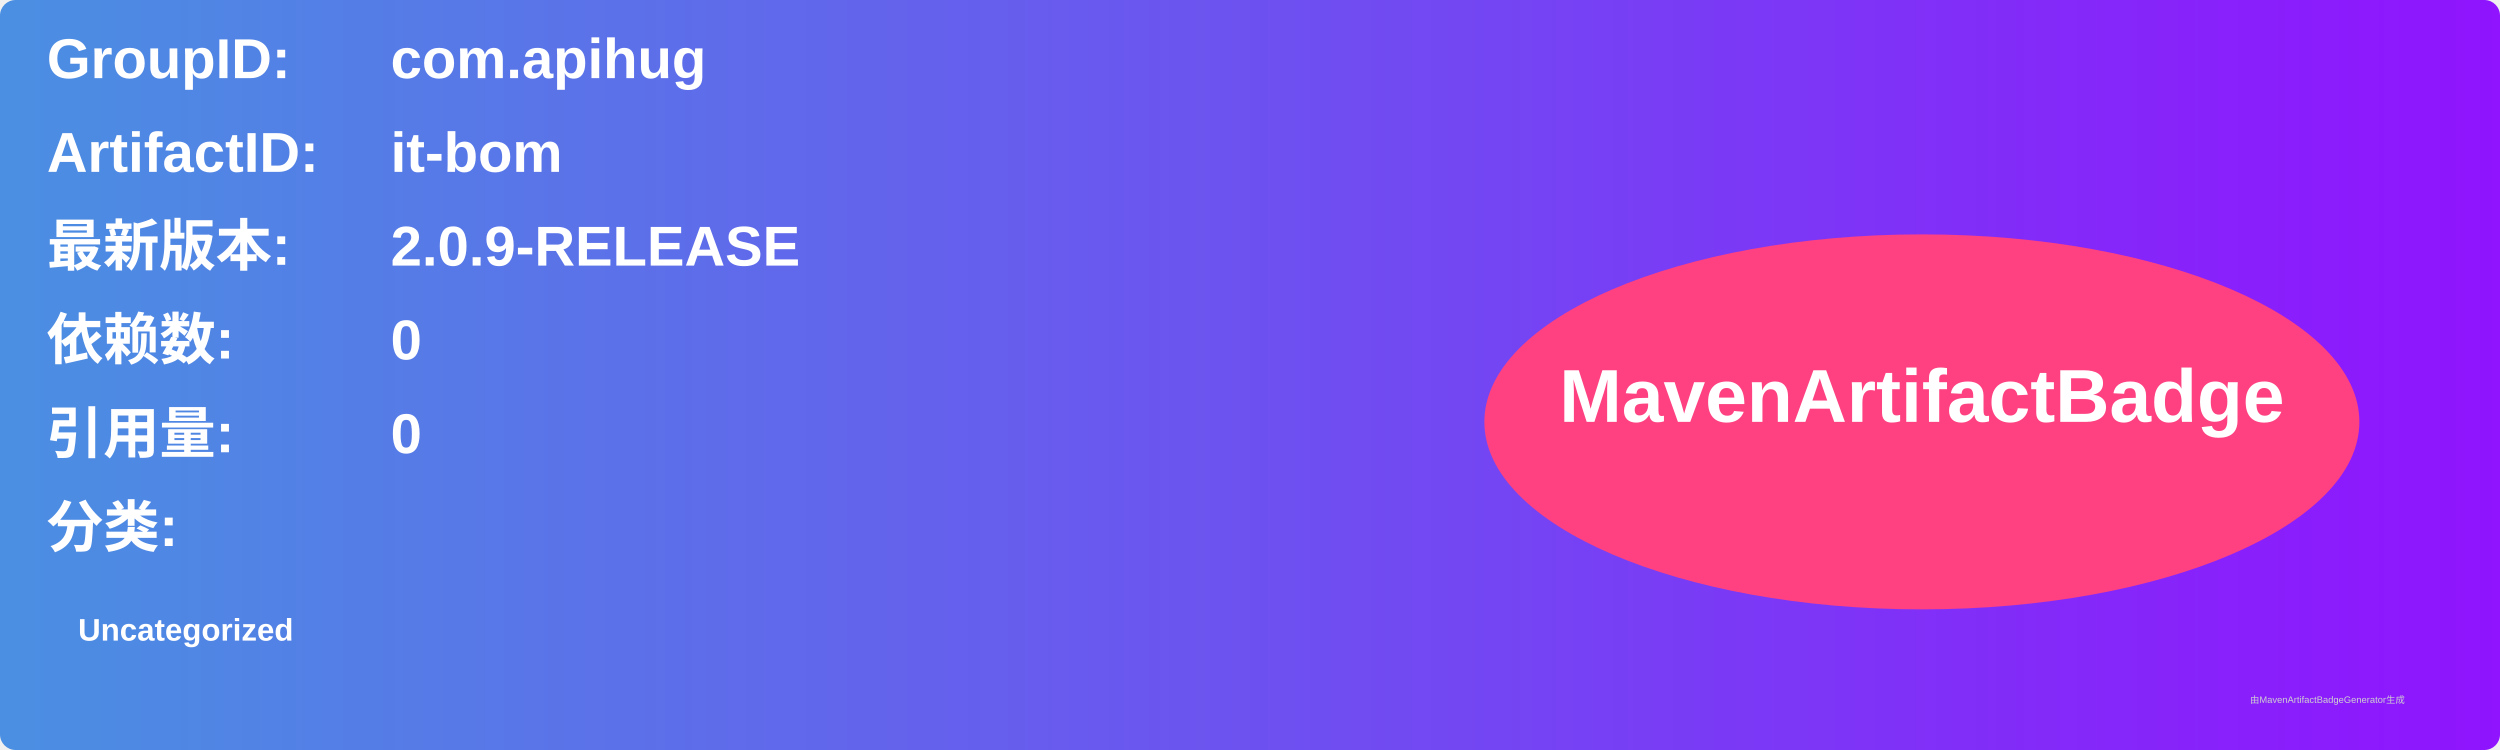
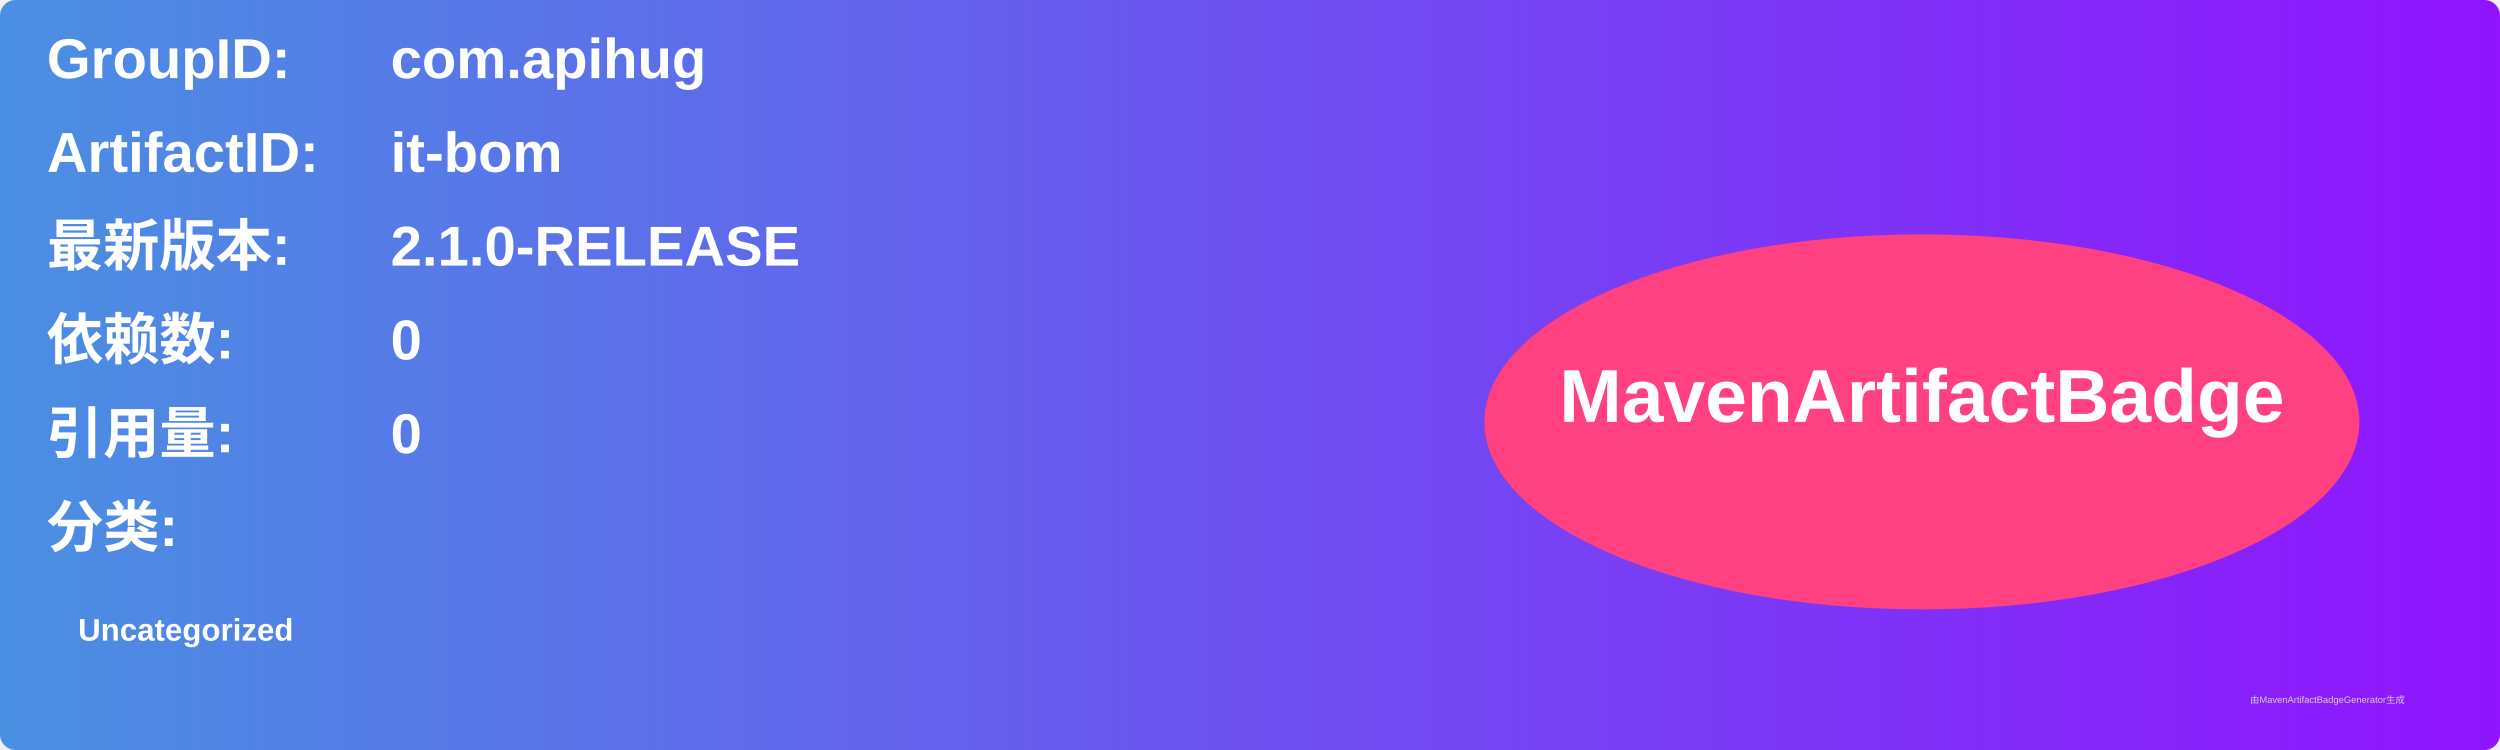
<svg xmlns="http://www.w3.org/2000/svg" width="800" height="240" viewBox="0 0 800 240">
  <linearGradient id="grad" x1="0%" y1="0%" x2="100%" y2="0%">
    <stop offset="0%" stop-color="#4a90e2" />
    <stop offset="100%" stop-color="#9013fe" />
  </linearGradient>
  <rect width="100%" height="100%" rx="5" ry="5" fill="url(#grad)" />
  <g transform="translate(15, 15)">
    <text x="0" y="10" font-family="Arial" font-size="18" fill="white" font-weight="bold" width="260">GroupID:</text>
    <text x="110" y="10" font-family="Arial" font-size="18" fill="white" font-weight="bold" width="460">com.apihug</text>
    <text x="0" y="40" font-family="Arial" font-size="18" fill="white" font-weight="bold" width="260">ArtifactID:</text>
    <text x="110" y="40" font-family="Arial" font-size="18" fill="white" font-weight="bold" width="460">it-bom</text>
    <text x="0" y="70" font-family="Arial" font-size="18" fill="white" font-weight="bold">最新版本:</text>
    <text x="110" y="70" font-family="Arial" font-size="18" fill="white" font-weight="bold">
-       <tspan font-weight="bold">2.0.9-RELEASE</tspan>
+       <tspan font-weight="bold">2.1.0-RELEASE</tspan>
    </text>
    <text x="0" y="100" font-family="Arial" font-size="18" fill="white" font-weight="bold">依赖数: </text>
    <text x="110" y="100" font-family="Arial" font-size="18" fill="white">
      <tspan font-weight="bold">0</tspan>
    </text>
    <text x="0" y="130" font-family="Arial" font-size="18" fill="white" font-weight="bold">引用量: </text>
    <text x="110" y="130" font-family="Arial" font-size="18" fill="white">
      <tspan font-weight="bold">0</tspan>
    </text>
    <text x="0" y="160" font-family="Arial" font-size="18" fill="white" font-weight="bold">分类:</text>
    <text x="10" y="190" font-family="Arial" font-size="10" fill="white">
      <tspan font-weight="bold">Uncategorized</tspan>
    </text>
    <ellipse cx="600" cy="120" rx="140" ry="60" fill="#ff4081" />
    <text x="600" y="120" text-anchor="middle" font-family="Arial" font-size="24" fill="white" font-weight="bold">MavenArtifactBadge</text>
  </g>
  <text x="720" y="225" font-family="Arial" font-size="3" fill="#d0d0d0">由MavenArtifactBadgeGenerator生成</text>
</svg>
